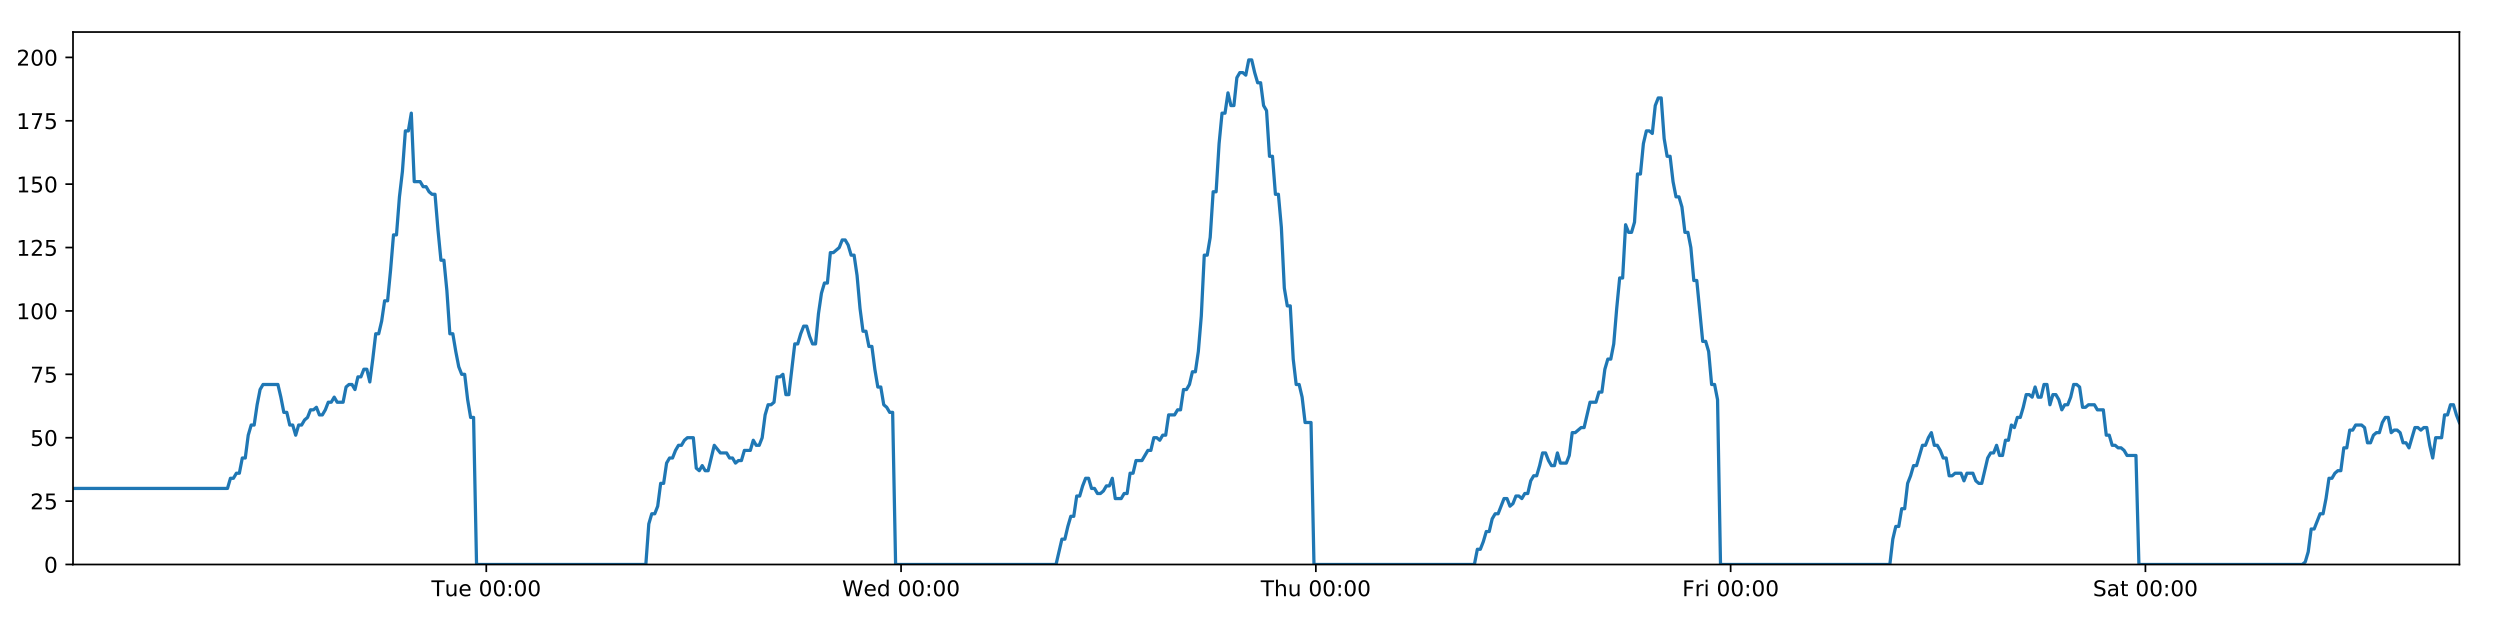
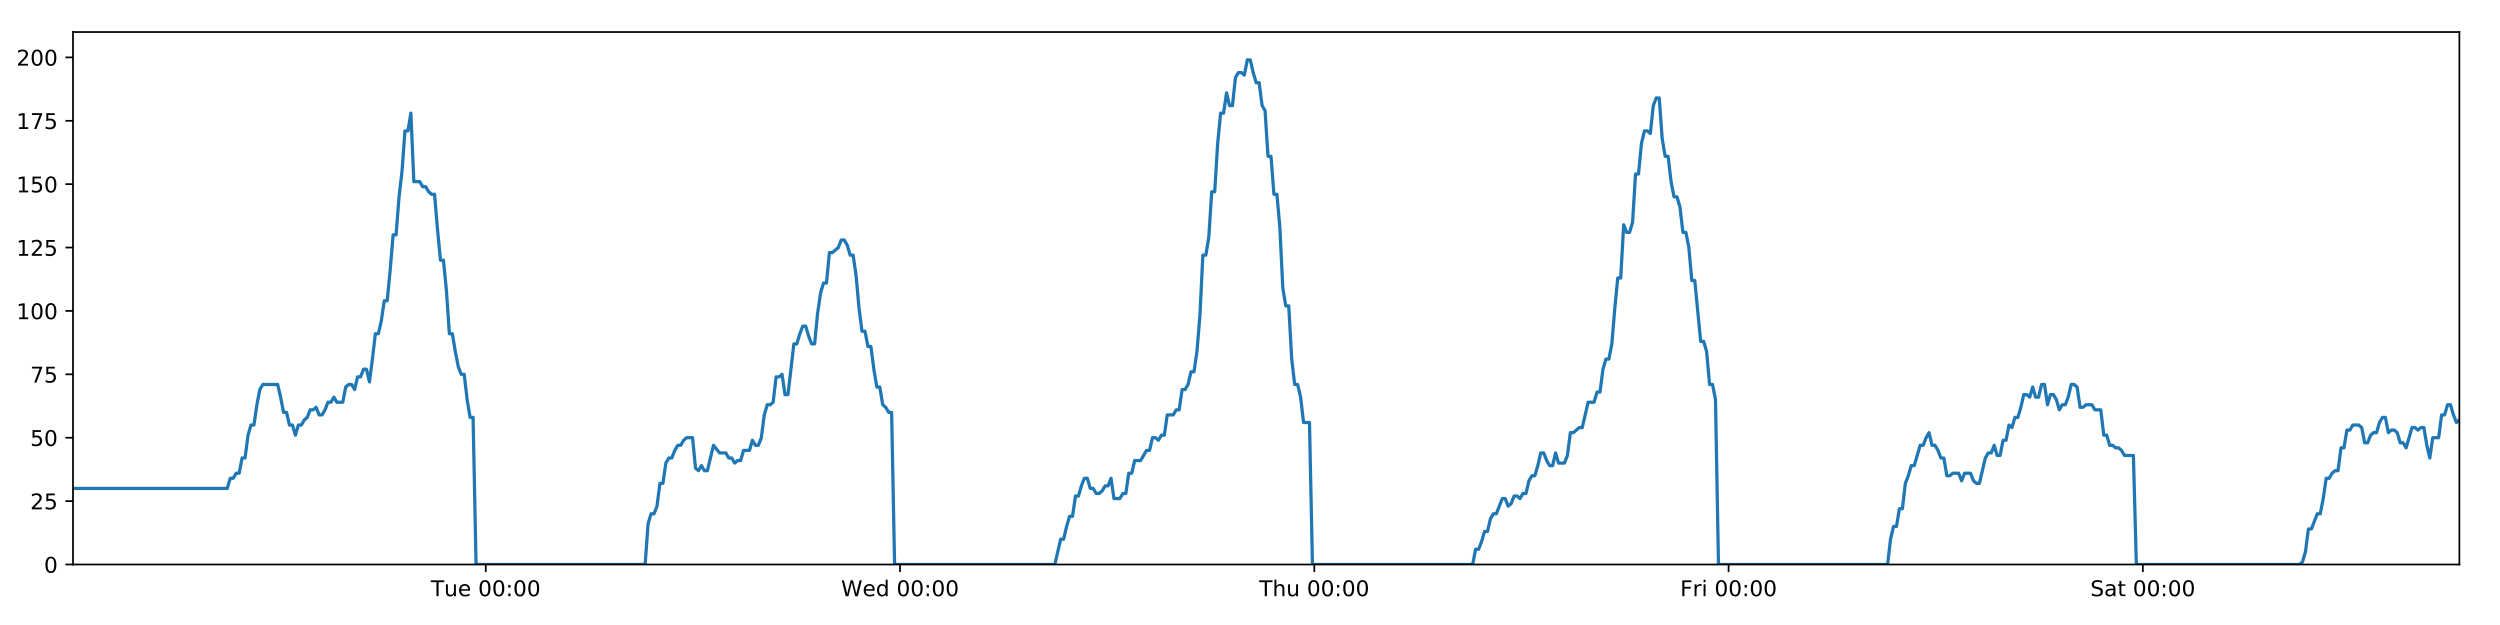
<svg xmlns="http://www.w3.org/2000/svg" xmlns:xlink="http://www.w3.org/1999/xlink" height="288pt" version="1.1" viewBox="0 0 1152 288" width="1152pt">
  <defs>
    <style type="text/css">
*{stroke-linecap:butt;stroke-linejoin:round;}
  </style>
  </defs>
  <g id="figure_1">
    <g id="patch_1">
      <path d="M 0 288  L 1152 288  L 1152 0  L 0 0  z " style="fill:#ffffff;" />
    </g>
    <g id="axes_1">
      <g id="patch_2">
        <path d="M 33.64 260.12  L 1133.28 260.12  L 1133.28 14.76  L 33.64 14.76  z " style="fill:#ffffff;" />
      </g>
      <g id="matplotlib.axis_1">
        <g id="xtick_1">
          <g id="line2d_1">
            <defs>
-               <path d="M 0 0  L 0 3.5  " id="m81c0853aad" style="stroke:#000000;stroke-width:0.8;" />
-             </defs>
-             <g>
-               <use style="stroke:#000000;stroke-width:0.8;" x="224.08" xlink:href="#m81c0853aad" y="260.12" />
+               <path d="M 0 0  L 0 3.5  " id="mf90da7a5fb" style="stroke:#000000;stroke-width:0.8;" />
+             </defs>
+             <g>
+               <use style="stroke:#000000;stroke-width:0.8;" x="223.843" xlink:href="#mf90da7a5fb" y="260.12" />
            </g>
          </g>
          <g id="text_1">
            <defs>
              <path d="M -0.297 72.906  L 61.375 72.906  L 61.375 64.594  L 35.5 64.594  L 35.5 0  L 25.594 0  L 25.594 64.594  L -0.297 64.594  z " id="DejaVuSans-84" />
              <path d="M 8.5 21.578  L 8.5 54.688  L 17.484 54.688  L 17.484 21.922  Q 17.484 14.156 20.5 10.266  Q 23.531 6.391 29.594 6.391  Q 36.859 6.391 41.078 11.031  Q 45.312 15.672 45.312 23.688  L 45.312 54.688  L 54.297 54.688  L 54.297 0  L 45.312 0  L 45.312 8.406  Q 42.047 3.422 37.719 1  Q 33.406 -1.422 27.688 -1.422  Q 18.266 -1.422 13.375 4.438  Q 8.5 10.297 8.5 21.578  z M 31.109 56  z " id="DejaVuSans-117" />
              <path d="M 56.203 29.594  L 56.203 25.203  L 14.891 25.203  Q 15.484 15.922 20.484 11.062  Q 25.484 6.203 34.422 6.203  Q 39.594 6.203 44.453 7.469  Q 49.312 8.734 54.109 11.281  L 54.109 2.781  Q 49.266 0.734 44.188 -0.344  Q 39.109 -1.422 33.891 -1.422  Q 20.797 -1.422 13.156 6.188  Q 5.516 13.812 5.516 26.812  Q 5.516 40.234 12.766 48.109  Q 20.016 56 32.328 56  Q 43.359 56 49.781 48.891  Q 56.203 41.797 56.203 29.594  z M 47.219 32.234  Q 47.125 39.594 43.094 43.984  Q 39.062 48.391 32.422 48.391  Q 24.906 48.391 20.391 44.141  Q 15.875 39.891 15.188 32.172  z " id="DejaVuSans-101" />
              <path id="DejaVuSans-32" />
              <path d="M 31.781 66.406  Q 24.172 66.406 20.328 58.906  Q 16.5 51.422 16.5 36.375  Q 16.5 21.391 20.328 13.891  Q 24.172 6.391 31.781 6.391  Q 39.453 6.391 43.281 13.891  Q 47.125 21.391 47.125 36.375  Q 47.125 51.422 43.281 58.906  Q 39.453 66.406 31.781 66.406  z M 31.781 74.219  Q 44.047 74.219 50.516 64.516  Q 56.984 54.828 56.984 36.375  Q 56.984 17.969 50.516 8.266  Q 44.047 -1.422 31.781 -1.422  Q 19.531 -1.422 13.062 8.266  Q 6.594 17.969 6.594 36.375  Q 6.594 54.828 13.062 64.516  Q 19.531 74.219 31.781 74.219  z " id="DejaVuSans-48" />
              <path d="M 11.719 12.406  L 22.016 12.406  L 22.016 0  L 11.719 0  z M 11.719 51.703  L 22.016 51.703  L 22.016 39.312  L 11.719 39.312  z " id="DejaVuSans-58" />
            </defs>
-             <g transform="translate(198.7937 274.7184)scale(0.1 -0.1)">
+             <g transform="translate(198.5575 274.7184)scale(0.1 -0.1)">
              <use xlink:href="#DejaVuSans-84" />
              <use x="60.85" xlink:href="#DejaVuSans-117" />
              <use x="124.229" xlink:href="#DejaVuSans-101" />
              <use x="185.752" xlink:href="#DejaVuSans-32" />
              <use x="217.539" xlink:href="#DejaVuSans-48" />
              <use x="281.162" xlink:href="#DejaVuSans-48" />
              <use x="344.785" xlink:href="#DejaVuSans-58" />
              <use x="378.477" xlink:href="#DejaVuSans-48" />
              <use x="442.1" xlink:href="#DejaVuSans-48" />
            </g>
          </g>
        </g>
        <g id="xtick_2">
          <g id="line2d_2">
            <g>
-               <use style="stroke:#000000;stroke-width:0.8;" x="415.212" xlink:href="#m81c0853aad" y="260.12" />
+               <use style="stroke:#000000;stroke-width:0.8;" x="414.739" xlink:href="#mf90da7a5fb" y="260.12" />
            </g>
          </g>
          <g id="text_2">
            <defs>
              <path d="M 3.328 72.906  L 13.281 72.906  L 28.609 11.281  L 43.891 72.906  L 54.984 72.906  L 70.312 11.281  L 85.594 72.906  L 95.609 72.906  L 77.297 0  L 64.891 0  L 49.516 63.281  L 33.984 0  L 21.578 0  z " id="DejaVuSans-87" />
              <path d="M 45.406 46.391  L 45.406 75.984  L 54.391 75.984  L 54.391 0  L 45.406 0  L 45.406 8.203  Q 42.578 3.328 38.25 0.953  Q 33.938 -1.422 27.875 -1.422  Q 17.969 -1.422 11.734 6.484  Q 5.516 14.406 5.516 27.297  Q 5.516 40.188 11.734 48.094  Q 17.969 56 27.875 56  Q 33.938 56 38.25 53.625  Q 42.578 51.266 45.406 46.391  z M 14.797 27.297  Q 14.797 17.391 18.875 11.75  Q 22.953 6.109 30.078 6.109  Q 37.203 6.109 41.297 11.75  Q 45.406 17.391 45.406 27.297  Q 45.406 37.203 41.297 42.844  Q 37.203 48.484 30.078 48.484  Q 22.953 48.484 18.875 42.844  Q 14.797 37.203 14.797 27.297  z " id="DejaVuSans-100" />
            </defs>
-             <g transform="translate(388.0233 274.7184)scale(0.1 -0.1)">
+             <g transform="translate(387.5501 274.7184)scale(0.1 -0.1)">
              <use xlink:href="#DejaVuSans-87" />
              <use x="98.799" xlink:href="#DejaVuSans-101" />
              <use x="160.322" xlink:href="#DejaVuSans-100" />
              <use x="223.799" xlink:href="#DejaVuSans-32" />
              <use x="255.586" xlink:href="#DejaVuSans-48" />
              <use x="319.209" xlink:href="#DejaVuSans-48" />
              <use x="382.832" xlink:href="#DejaVuSans-58" />
              <use x="416.523" xlink:href="#DejaVuSans-48" />
              <use x="480.146" xlink:href="#DejaVuSans-48" />
            </g>
          </g>
        </g>
        <g id="xtick_3">
          <g id="line2d_3">
            <g>
-               <use style="stroke:#000000;stroke-width:0.8;" x="606.345" xlink:href="#m81c0853aad" y="260.12" />
+               <use style="stroke:#000000;stroke-width:0.8;" x="605.635" xlink:href="#mf90da7a5fb" y="260.12" />
            </g>
          </g>
          <g id="text_3">
            <defs>
              <path d="M 54.891 33.016  L 54.891 0  L 45.906 0  L 45.906 32.719  Q 45.906 40.484 42.875 44.328  Q 39.844 48.188 33.797 48.188  Q 26.516 48.188 22.312 43.547  Q 18.109 38.922 18.109 30.906  L 18.109 0  L 9.078 0  L 9.078 75.984  L 18.109 75.984  L 18.109 46.188  Q 21.344 51.125 25.703 53.562  Q 30.078 56 35.797 56  Q 45.219 56 50.047 50.172  Q 54.891 44.344 54.891 33.016  z " id="DejaVuSans-104" />
            </defs>
-             <g transform="translate(580.9552 274.7184)scale(0.1 -0.1)">
+             <g transform="translate(580.2451 274.7184)scale(0.1 -0.1)">
              <use xlink:href="#DejaVuSans-84" />
              <use x="61.084" xlink:href="#DejaVuSans-104" />
              <use x="124.463" xlink:href="#DejaVuSans-117" />
              <use x="187.842" xlink:href="#DejaVuSans-32" />
              <use x="219.629" xlink:href="#DejaVuSans-48" />
              <use x="283.252" xlink:href="#DejaVuSans-48" />
              <use x="346.875" xlink:href="#DejaVuSans-58" />
              <use x="380.566" xlink:href="#DejaVuSans-48" />
              <use x="444.189" xlink:href="#DejaVuSans-48" />
            </g>
          </g>
        </g>
        <g id="xtick_4">
          <g id="line2d_4">
            <g>
-               <use style="stroke:#000000;stroke-width:0.8;" x="797.478" xlink:href="#m81c0853aad" y="260.12" />
+               <use style="stroke:#000000;stroke-width:0.8;" x="796.531" xlink:href="#mf90da7a5fb" y="260.12" />
            </g>
          </g>
          <g id="text_4">
            <defs>
              <path d="M 9.812 72.906  L 51.703 72.906  L 51.703 64.594  L 19.672 64.594  L 19.672 43.109  L 48.578 43.109  L 48.578 34.812  L 19.672 34.812  L 19.672 0  L 9.812 0  z " id="DejaVuSans-70" />
              <path d="M 41.109 46.297  Q 39.594 47.172 37.812 47.578  Q 36.031 48 33.891 48  Q 26.266 48 22.188 43.047  Q 18.109 38.094 18.109 28.812  L 18.109 0  L 9.078 0  L 9.078 54.688  L 18.109 54.688  L 18.109 46.188  Q 20.953 51.172 25.484 53.578  Q 30.031 56 36.531 56  Q 37.453 56 38.578 55.875  Q 39.703 55.766 41.062 55.516  z " id="DejaVuSans-114" />
              <path d="M 9.422 54.688  L 18.406 54.688  L 18.406 0  L 9.422 0  z M 9.422 75.984  L 18.406 75.984  L 18.406 64.594  L 9.422 64.594  z " id="DejaVuSans-105" />
            </defs>
-             <g transform="translate(775.1645 274.7184)scale(0.1 -0.1)">
+             <g transform="translate(774.2174 274.7184)scale(0.1 -0.1)">
              <use xlink:href="#DejaVuSans-70" />
              <use x="57.41" xlink:href="#DejaVuSans-114" />
              <use x="98.523" xlink:href="#DejaVuSans-105" />
              <use x="126.307" xlink:href="#DejaVuSans-32" />
              <use x="158.094" xlink:href="#DejaVuSans-48" />
              <use x="221.717" xlink:href="#DejaVuSans-48" />
              <use x="285.34" xlink:href="#DejaVuSans-58" />
              <use x="319.031" xlink:href="#DejaVuSans-48" />
              <use x="382.654" xlink:href="#DejaVuSans-48" />
            </g>
          </g>
        </g>
        <g id="xtick_5">
          <g id="line2d_5">
            <g>
-               <use style="stroke:#000000;stroke-width:0.8;" x="988.61" xlink:href="#m81c0853aad" y="260.12" />
+               <use style="stroke:#000000;stroke-width:0.8;" x="987.426" xlink:href="#mf90da7a5fb" y="260.12" />
            </g>
          </g>
          <g id="text_5">
            <defs>
              <path d="M 53.516 70.516  L 53.516 60.891  Q 47.906 63.578 42.922 64.891  Q 37.938 66.219 33.297 66.219  Q 25.25 66.219 20.875 63.094  Q 16.5 59.969 16.5 54.203  Q 16.5 49.359 19.406 46.891  Q 22.312 44.438 30.422 42.922  L 36.375 41.703  Q 47.406 39.594 52.656 34.297  Q 57.906 29 57.906 20.125  Q 57.906 9.516 50.797 4.047  Q 43.703 -1.422 29.984 -1.422  Q 24.812 -1.422 18.969 -0.25  Q 13.141 0.922 6.891 3.219  L 6.891 13.375  Q 12.891 10.016 18.656 8.297  Q 24.422 6.594 29.984 6.594  Q 38.422 6.594 43.016 9.906  Q 47.609 13.234 47.609 19.391  Q 47.609 24.75 44.312 27.781  Q 41.016 30.812 33.5 32.328  L 27.484 33.5  Q 16.453 35.688 11.516 40.375  Q 6.594 45.062 6.594 53.422  Q 6.594 63.094 13.406 68.656  Q 20.219 74.219 32.172 74.219  Q 37.312 74.219 42.625 73.281  Q 47.953 72.359 53.516 70.516  z " id="DejaVuSans-83" />
              <path d="M 34.281 27.484  Q 23.391 27.484 19.188 25  Q 14.984 22.516 14.984 16.5  Q 14.984 11.719 18.141 8.906  Q 21.297 6.109 26.703 6.109  Q 34.188 6.109 38.703 11.406  Q 43.219 16.703 43.219 25.484  L 43.219 27.484  z M 52.203 31.203  L 52.203 0  L 43.219 0  L 43.219 8.297  Q 40.141 3.328 35.547 0.953  Q 30.953 -1.422 24.312 -1.422  Q 15.922 -1.422 10.953 3.297  Q 6 8.016 6 15.922  Q 6 25.141 12.172 29.828  Q 18.359 34.516 30.609 34.516  L 43.219 34.516  L 43.219 35.406  Q 43.219 41.609 39.141 45  Q 35.062 48.391 27.688 48.391  Q 23 48.391 18.547 47.266  Q 14.109 46.141 10.016 43.891  L 10.016 52.203  Q 14.938 54.109 19.578 55.047  Q 24.219 56 28.609 56  Q 40.484 56 46.344 49.844  Q 52.203 43.703 52.203 31.203  z " id="DejaVuSans-97" />
              <path d="M 18.312 70.219  L 18.312 54.688  L 36.812 54.688  L 36.812 47.703  L 18.312 47.703  L 18.312 18.016  Q 18.312 11.328 20.141 9.422  Q 21.969 7.516 27.594 7.516  L 36.812 7.516  L 36.812 0  L 27.594 0  Q 17.188 0 13.234 3.875  Q 9.281 7.766 9.281 18.016  L 9.281 47.703  L 2.688 47.703  L 2.688 54.688  L 9.281 54.688  L 9.281 70.219  z " id="DejaVuSans-116" />
            </defs>
-             <g transform="translate(964.4136 274.7184)scale(0.1 -0.1)">
+             <g transform="translate(963.2295 274.7184)scale(0.1 -0.1)">
              <use xlink:href="#DejaVuSans-83" />
              <use x="63.477" xlink:href="#DejaVuSans-97" />
              <use x="124.756" xlink:href="#DejaVuSans-116" />
              <use x="163.965" xlink:href="#DejaVuSans-32" />
              <use x="195.752" xlink:href="#DejaVuSans-48" />
              <use x="259.375" xlink:href="#DejaVuSans-48" />
              <use x="322.998" xlink:href="#DejaVuSans-58" />
              <use x="356.689" xlink:href="#DejaVuSans-48" />
              <use x="420.312" xlink:href="#DejaVuSans-48" />
            </g>
          </g>
        </g>
      </g>
      <g id="matplotlib.axis_2">
        <g id="ytick_1">
          <g id="line2d_6">
            <defs>
-               <path d="M 0 0  L -3.5 0  " id="md0a3a8dff5" style="stroke:#000000;stroke-width:0.8;" />
-             </defs>
-             <g>
-               <use style="stroke:#000000;stroke-width:0.8;" x="33.64" xlink:href="#md0a3a8dff5" y="260.12" />
+               <path d="M 0 0  L -3.5 0  " id="mf859a2cada" style="stroke:#000000;stroke-width:0.8;" />
+             </defs>
+             <g>
+               <use style="stroke:#000000;stroke-width:0.8;" x="33.64" xlink:href="#mf859a2cada" y="260.12" />
            </g>
          </g>
          <g id="text_6">
            <g transform="translate(20.2775 263.9192)scale(0.1 -0.1)">
              <use xlink:href="#DejaVuSans-48" />
            </g>
          </g>
        </g>
        <g id="ytick_2">
          <g id="line2d_7">
            <g>
-               <use style="stroke:#000000;stroke-width:0.8;" x="33.64" xlink:href="#md0a3a8dff5" y="230.91" />
+               <use style="stroke:#000000;stroke-width:0.8;" x="33.64" xlink:href="#mf859a2cada" y="230.91" />
            </g>
          </g>
          <g id="text_7">
            <defs>
              <path d="M 19.188 8.297  L 53.609 8.297  L 53.609 0  L 7.328 0  L 7.328 8.297  Q 12.938 14.109 22.625 23.891  Q 32.328 33.688 34.812 36.531  Q 39.547 41.844 41.422 45.531  Q 43.312 49.219 43.312 52.781  Q 43.312 58.594 39.234 62.25  Q 35.156 65.922 28.609 65.922  Q 23.969 65.922 18.812 64.312  Q 13.672 62.703 7.812 59.422  L 7.812 69.391  Q 13.766 71.781 18.938 73  Q 24.125 74.219 28.422 74.219  Q 39.75 74.219 46.484 68.547  Q 53.219 62.891 53.219 53.422  Q 53.219 48.922 51.531 44.891  Q 49.859 40.875 45.406 35.406  Q 44.188 33.984 37.641 27.219  Q 31.109 20.453 19.188 8.297  z " id="DejaVuSans-50" />
              <path d="M 10.797 72.906  L 49.516 72.906  L 49.516 64.594  L 19.828 64.594  L 19.828 46.734  Q 21.969 47.469 24.109 47.828  Q 26.266 48.188 28.422 48.188  Q 40.625 48.188 47.75 41.5  Q 54.891 34.812 54.891 23.391  Q 54.891 11.625 47.562 5.094  Q 40.234 -1.422 26.906 -1.422  Q 22.312 -1.422 17.547 -0.641  Q 12.797 0.141 7.719 1.703  L 7.719 11.625  Q 12.109 9.234 16.797 8.062  Q 21.484 6.891 26.703 6.891  Q 35.156 6.891 40.078 11.328  Q 45.016 15.766 45.016 23.391  Q 45.016 31 40.078 35.438  Q 35.156 39.891 26.703 39.891  Q 22.75 39.891 18.812 39.016  Q 14.891 38.141 10.797 36.281  z " id="DejaVuSans-53" />
            </defs>
            <g transform="translate(13.915 234.7097)scale(0.1 -0.1)">
              <use xlink:href="#DejaVuSans-50" />
              <use x="63.623" xlink:href="#DejaVuSans-53" />
            </g>
          </g>
        </g>
        <g id="ytick_3">
          <g id="line2d_8">
            <g>
-               <use style="stroke:#000000;stroke-width:0.8;" x="33.64" xlink:href="#md0a3a8dff5" y="201.701" />
+               <use style="stroke:#000000;stroke-width:0.8;" x="33.64" xlink:href="#mf859a2cada" y="201.701" />
            </g>
          </g>
          <g id="text_8">
            <g transform="translate(13.915 205.5002)scale(0.1 -0.1)">
              <use xlink:href="#DejaVuSans-53" />
              <use x="63.623" xlink:href="#DejaVuSans-48" />
            </g>
          </g>
        </g>
        <g id="ytick_4">
          <g id="line2d_9">
            <g>
-               <use style="stroke:#000000;stroke-width:0.8;" x="33.64" xlink:href="#md0a3a8dff5" y="172.491" />
+               <use style="stroke:#000000;stroke-width:0.8;" x="33.64" xlink:href="#mf859a2cada" y="172.491" />
            </g>
          </g>
          <g id="text_9">
            <defs>
              <path d="M 8.203 72.906  L 55.078 72.906  L 55.078 68.703  L 28.609 0  L 18.312 0  L 43.219 64.594  L 8.203 64.594  z " id="DejaVuSans-55" />
            </defs>
            <g transform="translate(13.915 176.2906)scale(0.1 -0.1)">
              <use xlink:href="#DejaVuSans-55" />
              <use x="63.623" xlink:href="#DejaVuSans-53" />
            </g>
          </g>
        </g>
        <g id="ytick_5">
          <g id="line2d_10">
            <g>
-               <use style="stroke:#000000;stroke-width:0.8;" x="33.64" xlink:href="#md0a3a8dff5" y="143.282" />
+               <use style="stroke:#000000;stroke-width:0.8;" x="33.64" xlink:href="#mf859a2cada" y="143.282" />
            </g>
          </g>
          <g id="text_10">
            <defs>
              <path d="M 12.406 8.297  L 28.516 8.297  L 28.516 63.922  L 10.984 60.406  L 10.984 69.391  L 28.422 72.906  L 38.281 72.906  L 38.281 8.297  L 54.391 8.297  L 54.391 0  L 12.406 0  z " id="DejaVuSans-49" />
            </defs>
            <g transform="translate(7.5525 147.0811)scale(0.1 -0.1)">
              <use xlink:href="#DejaVuSans-49" />
              <use x="63.623" xlink:href="#DejaVuSans-48" />
              <use x="127.246" xlink:href="#DejaVuSans-48" />
            </g>
          </g>
        </g>
        <g id="ytick_6">
          <g id="line2d_11">
            <g>
-               <use style="stroke:#000000;stroke-width:0.8;" x="33.64" xlink:href="#md0a3a8dff5" y="114.072" />
+               <use style="stroke:#000000;stroke-width:0.8;" x="33.64" xlink:href="#mf859a2cada" y="114.072" />
            </g>
          </g>
          <g id="text_11">
            <g transform="translate(7.5525 117.8716)scale(0.1 -0.1)">
              <use xlink:href="#DejaVuSans-49" />
              <use x="63.623" xlink:href="#DejaVuSans-50" />
              <use x="127.246" xlink:href="#DejaVuSans-53" />
            </g>
          </g>
        </g>
        <g id="ytick_7">
          <g id="line2d_12">
            <g>
-               <use style="stroke:#000000;stroke-width:0.8;" x="33.64" xlink:href="#md0a3a8dff5" y="84.863" />
+               <use style="stroke:#000000;stroke-width:0.8;" x="33.64" xlink:href="#mf859a2cada" y="84.863" />
            </g>
          </g>
          <g id="text_12">
            <g transform="translate(7.5525 88.66208)scale(0.1 -0.1)">
              <use xlink:href="#DejaVuSans-49" />
              <use x="63.623" xlink:href="#DejaVuSans-53" />
              <use x="127.246" xlink:href="#DejaVuSans-48" />
            </g>
          </g>
        </g>
        <g id="ytick_8">
          <g id="line2d_13">
            <g>
-               <use style="stroke:#000000;stroke-width:0.8;" x="33.64" xlink:href="#md0a3a8dff5" y="55.653" />
+               <use style="stroke:#000000;stroke-width:0.8;" x="33.64" xlink:href="#mf859a2cada" y="55.653" />
            </g>
          </g>
          <g id="text_13">
            <g transform="translate(7.5525 59.45255)scale(0.1 -0.1)">
              <use xlink:href="#DejaVuSans-49" />
              <use x="63.623" xlink:href="#DejaVuSans-55" />
              <use x="127.246" xlink:href="#DejaVuSans-53" />
            </g>
          </g>
        </g>
        <g id="ytick_9">
          <g id="line2d_14">
            <g>
-               <use style="stroke:#000000;stroke-width:0.8;" x="33.64" xlink:href="#md0a3a8dff5" y="26.444" />
+               <use style="stroke:#000000;stroke-width:0.8;" x="33.64" xlink:href="#mf859a2cada" y="26.444" />
            </g>
          </g>
          <g id="text_14">
            <g transform="translate(7.5525 30.24303)scale(0.1 -0.1)">
              <use xlink:href="#DejaVuSans-50" />
              <use x="63.623" xlink:href="#DejaVuSans-48" />
              <use x="127.246" xlink:href="#DejaVuSans-48" />
            </g>
          </g>
        </g>
      </g>
      <g id="line2d_15">
-         <path clip-path="url(#p94643f50d0)" d="M 33.64 225.069  L 104.821 225.069  L 106.19 220.395  L 107.558 220.395  L 108.925 218.058  L 110.289 218.058  L 111.654 211.048  L 113.021 211.048  L 114.386 200.533  L 115.751 195.859  L 117.116 195.859  L 118.482 186.512  L 119.847 179.502  L 121.215 177.165  L 128.054 177.165  L 129.419 183.007  L 130.788 190.017  L 132.152 190.017  L 133.517 195.859  L 134.884 195.859  L 136.249 200.533  L 137.615 195.859  L 138.982 195.859  L 140.348 193.522  L 141.712 192.354  L 143.077 188.849  L 144.442 188.849  L 145.808 187.68  L 147.175 191.186  L 148.539 191.186  L 149.907 188.849  L 151.272 185.344  L 152.637 185.344  L 154.004 183.007  L 155.369 185.344  L 158.098 185.344  L 159.466 178.333  L 160.831 177.165  L 162.199 177.165  L 163.567 179.502  L 164.934 173.66  L 166.304 173.66  L 167.672 170.155  L 169.043 170.155  L 170.41 175.997  L 171.775 165.481  L 173.14 153.797  L 174.504 153.797  L 175.869 147.955  L 177.234 138.608  L 178.599 138.608  L 179.965 124.588  L 181.331 108.23  L 182.696 108.23  L 184.064 90.705  L 185.43 79.021  L 186.794 60.327  L 188.16 60.327  L 189.525 52.148  L 190.889 83.694  L 193.621 83.694  L 194.988 86.031  L 196.353 86.031  L 197.721 88.368  L 199.087 89.536  L 200.452 89.536  L 201.819 105.894  L 203.189 119.914  L 204.555 119.914  L 205.922 133.935  L 207.29 153.797  L 208.658 153.797  L 210.024 161.976  L 211.391 168.986  L 212.756 172.491  L 214.124 172.491  L 215.492 184.175  L 216.858 192.354  L 218.223 192.354  L 219.592 260.12  L 297.6 260.12  L 298.967 241.426  L 300.335 236.752  L 301.702 236.752  L 303.068 233.247  L 304.433 222.732  L 305.8 222.732  L 307.167 213.385  L 308.535 211.048  L 309.903 211.048  L 311.274 207.543  L 312.643 205.206  L 314.011 205.206  L 315.376 202.869  L 316.746 201.701  L 319.482 201.701  L 320.847 215.722  L 322.213 216.89  L 323.581 214.553  L 324.946 216.89  L 326.312 216.89  L 329.133 205.206  L 331.952 208.711  L 334.818 208.711  L 336.183 211.048  L 337.549 211.048  L 338.914 213.385  L 340.279 212.216  L 341.646 212.216  L 343.013 207.543  L 345.745 207.543  L 347.109 202.869  L 348.478 205.206  L 349.842 205.206  L 351.208 201.701  L 352.574 191.186  L 353.939 186.512  L 355.303 186.512  L 356.669 185.344  L 358.034 173.66  L 359.402 173.66  L 360.768 172.491  L 362.136 181.838  L 363.501 181.838  L 366.232 158.471  L 367.598 158.471  L 368.965 153.797  L 370.331 150.292  L 371.696 150.292  L 373.063 154.966  L 374.429 158.471  L 375.795 158.471  L 377.162 144.45  L 378.531 135.103  L 379.896 130.43  L 381.262 130.43  L 382.628 116.409  L 383.993 116.409  L 386.728 114.072  L 388.096 110.567  L 389.464 110.567  L 390.831 112.904  L 392.198 117.578  L 393.563 117.578  L 394.931 126.925  L 396.297 142.114  L 397.664 152.629  L 399.03 152.629  L 400.395 159.639  L 401.765 159.639  L 403.13 170.155  L 404.497 178.333  L 405.864 178.333  L 407.23 186.512  L 408.597 187.68  L 409.964 190.017  L 411.329 190.017  L 412.694 260.12  L 486.621 260.12  L 489.328 248.436  L 490.693 248.436  L 492.058 242.594  L 493.423 237.921  L 494.787 237.921  L 496.153 228.574  L 497.519 228.574  L 498.884 223.9  L 500.248 220.395  L 501.614 220.395  L 502.979 225.069  L 504.345 225.069  L 505.711 227.405  L 507.079 227.405  L 508.447 226.237  L 509.815 223.9  L 511.18 223.9  L 512.545 220.395  L 513.91 229.742  L 516.642 229.742  L 518.01 227.405  L 519.376 227.405  L 520.741 218.058  L 522.109 218.058  L 523.475 212.216  L 526.207 212.216  L 528.939 207.543  L 530.313 207.543  L 531.681 201.701  L 533.051 201.701  L 534.416 202.869  L 535.781 200.533  L 537.145 200.533  L 538.51 191.186  L 541.24 191.186  L 542.628 188.849  L 543.993 188.849  L 545.357 179.502  L 546.727 179.502  L 548.094 177.165  L 549.459 171.323  L 550.827 171.323  L 552.192 161.976  L 553.558 145.619  L 554.923 117.578  L 556.288 117.578  L 557.655 109.399  L 559.02 88.368  L 560.385 88.368  L 561.754 66.169  L 563.12 52.148  L 564.485 52.148  L 565.85 42.801  L 567.215 48.643  L 568.583 48.643  L 569.951 35.791  L 571.315 33.454  L 572.682 33.454  L 574.052 34.622  L 575.42 27.612  L 576.791 27.612  L 578.156 33.454  L 579.523 38.128  L 580.888 38.128  L 582.256 48.643  L 583.62 50.98  L 584.986 72.011  L 586.35 72.011  L 587.718 89.536  L 589.083 89.536  L 590.449 104.725  L 591.815 132.766  L 593.181 140.945  L 594.55 140.945  L 595.917 165.481  L 597.281 177.165  L 598.647 177.165  L 600.015 183.007  L 601.381 194.691  L 604.115 194.691  L 605.481 260.12  L 679.4 260.12  L 680.766 253.11  L 682.134 253.11  L 683.499 249.605  L 684.867 244.931  L 686.231 244.931  L 687.597 239.089  L 688.963 236.752  L 690.329 236.752  L 693.058 229.742  L 694.426 229.742  L 695.793 233.247  L 697.161 232.079  L 698.527 228.574  L 699.894 228.574  L 701.26 229.742  L 702.624 227.405  L 703.993 227.405  L 705.359 221.563  L 706.723 219.227  L 708.094 219.227  L 709.459 214.553  L 710.824 208.711  L 712.189 208.711  L 713.554 212.216  L 714.92 214.553  L 716.288 214.553  L 717.655 208.711  L 719.02 213.385  L 721.751 213.385  L 723.117 209.88  L 724.486 199.364  L 725.85 199.364  L 728.585 197.027  L 729.95 197.027  L 732.684 185.344  L 735.419 185.344  L 736.784 180.67  L 738.15 180.67  L 739.516 170.155  L 740.882 165.481  L 742.247 165.481  L 743.613 158.471  L 744.977 142.114  L 746.343 128.093  L 747.707 128.093  L 749.076 103.557  L 750.447 107.062  L 751.815 107.062  L 753.182 102.389  L 754.55 80.189  L 755.915 80.189  L 757.28 66.169  L 758.645 60.327  L 760.009 60.327  L 761.377 61.495  L 762.743 48.643  L 764.109 45.138  L 765.476 45.138  L 766.842 63.832  L 768.207 72.011  L 769.572 72.011  L 770.938 83.694  L 772.304 90.705  L 773.672 90.705  L 775.036 95.378  L 776.411 107.062  L 777.781 107.062  L 779.146 114.072  L 780.51 129.261  L 781.877 129.261  L 784.606 157.302  L 785.975 157.302  L 787.344 161.976  L 788.711 177.165  L 790.078 177.165  L 791.445 184.175  L 792.811 260.12  L 870.84 260.12  L 872.205 248.436  L 873.572 242.594  L 874.941 242.594  L 876.306 234.416  L 877.67 234.416  L 879.035 222.732  L 880.4 219.227  L 881.767 214.553  L 883.135 214.553  L 885.872 205.206  L 887.24 205.206  L 888.606 201.701  L 889.973 199.364  L 891.339 205.206  L 892.704 205.206  L 894.069 207.543  L 895.437 211.048  L 896.804 211.048  L 898.174 219.227  L 899.54 219.227  L 900.905 218.058  L 903.636 218.058  L 905.001 221.563  L 906.366 218.058  L 909.097 218.058  L 910.463 221.563  L 911.828 222.732  L 913.193 222.732  L 915.925 211.048  L 917.29 208.711  L 918.657 208.711  L 920.021 205.206  L 921.386 209.88  L 922.751 209.88  L 924.116 202.869  L 925.483 202.869  L 926.849 195.859  L 928.214 197.027  L 929.58 192.354  L 930.946 192.354  L 932.311 187.68  L 933.678 181.838  L 935.043 181.838  L 936.409 183.007  L 937.775 178.333  L 939.143 183.007  L 940.51 183.007  L 941.876 177.165  L 943.242 177.165  L 944.61 186.512  L 945.978 181.838  L 947.344 181.838  L 948.709 184.175  L 950.077 188.849  L 951.442 186.512  L 952.81 186.512  L 954.175 183.007  L 955.542 177.165  L 956.909 177.165  L 958.274 178.333  L 959.639 187.68  L 961.003 187.68  L 962.37 186.512  L 965.105 186.512  L 966.472 188.849  L 969.205 188.849  L 970.573 200.533  L 971.939 200.533  L 973.304 205.206  L 974.671 205.206  L 976.039 206.374  L 977.407 206.374  L 978.774 207.543  L 980.142 209.88  L 984.246 209.88  L 985.612 260.12  L 1060.896 260.12  L 1062.261 258.952  L 1063.627 254.278  L 1064.993 243.763  L 1066.36 243.763  L 1069.093 236.752  L 1070.46 236.752  L 1071.827 229.742  L 1073.194 220.395  L 1074.56 220.395  L 1075.925 218.058  L 1077.29 216.89  L 1078.658 216.89  L 1080.025 206.374  L 1081.39 206.374  L 1082.755 198.196  L 1084.121 198.196  L 1085.486 195.859  L 1088.215 195.859  L 1089.584 197.027  L 1090.95 204.038  L 1092.319 204.038  L 1093.683 200.533  L 1095.048 199.364  L 1096.414 199.364  L 1097.779 194.691  L 1099.144 192.354  L 1100.508 192.354  L 1101.873 199.364  L 1103.239 198.196  L 1104.605 198.196  L 1105.97 199.364  L 1107.334 204.038  L 1108.699 204.038  L 1110.067 206.374  L 1112.8 197.027  L 1114.166 197.027  L 1115.53 198.196  L 1116.895 197.027  L 1118.263 197.027  L 1119.628 205.206  L 1120.993 211.048  L 1122.358 201.701  L 1125.088 201.701  L 1126.453 191.186  L 1127.819 191.186  L 1129.184 186.512  L 1130.55 186.512  L 1131.915 191.186  L 1133.28 194.691  L 1133.28 194.691  " style="fill:none;stroke:#1f77b4;stroke-linecap:square;stroke-width:1.5;" />
+         <path clip-path="url(#pa00467a732)" d="M 33.64 225.069  L 104.732 225.069  L 106.1 220.395  L 107.466 220.395  L 108.831 218.058  L 110.194 218.058  L 111.557 211.048  L 112.923 211.048  L 114.286 200.533  L 115.649 195.859  L 117.013 195.859  L 118.377 186.512  L 119.74 179.502  L 121.106 177.165  L 127.937 177.165  L 129.301 183.007  L 130.667 190.017  L 132.03 190.017  L 133.393 195.859  L 134.758 195.859  L 136.122 200.533  L 137.487 195.859  L 138.852 195.859  L 140.215 193.522  L 141.578 192.354  L 142.941 188.849  L 144.304 188.849  L 145.669 187.68  L 147.034 191.186  L 148.397 191.186  L 149.763 188.849  L 151.126 185.344  L 152.489 185.344  L 153.855 183.007  L 155.218 185.344  L 157.944 185.344  L 159.31 178.333  L 160.674 177.165  L 162.04 177.165  L 163.405 179.502  L 164.771 173.66  L 166.139 173.66  L 167.506 170.155  L 168.875 170.155  L 170.241 175.997  L 171.604 165.481  L 172.967 153.797  L 174.33 153.797  L 175.693 147.955  L 177.056 138.608  L 178.419 138.608  L 179.783 124.588  L 181.148 108.23  L 182.511 108.23  L 183.878 90.705  L 185.242 79.021  L 186.604 60.327  L 187.968 60.327  L 189.332 52.148  L 190.694 83.694  L 193.422 83.694  L 194.788 86.031  L 196.152 86.031  L 197.518 88.368  L 198.882 89.536  L 200.245 89.536  L 201.611 105.894  L 202.979 119.914  L 204.343 119.914  L 205.709 133.935  L 207.074 153.797  L 208.441 153.797  L 209.805 161.976  L 211.171 168.986  L 212.534 172.491  L 213.9 172.491  L 215.267 184.175  L 216.63 192.354  L 217.994 192.354  L 219.362 260.12  L 297.273 260.12  L 298.638 241.426  L 300.004 236.752  L 301.37 236.752  L 302.734 233.247  L 304.098 222.732  L 305.463 222.732  L 306.828 213.385  L 308.194 211.048  L 309.56 211.048  L 310.93 207.543  L 312.297 205.206  L 313.664 205.206  L 315.026 202.869  L 316.395 201.701  L 319.128 201.701  L 320.491 215.722  L 321.855 216.89  L 323.222 214.553  L 324.585 216.89  L 325.949 216.89  L 328.767 205.206  L 331.582 208.711  L 334.445 208.711  L 335.808 211.048  L 337.172 211.048  L 338.535 213.385  L 339.898 212.216  L 341.264 212.216  L 342.63 207.543  L 345.358 207.543  L 346.721 202.869  L 348.087 205.206  L 349.45 205.206  L 350.814 201.701  L 352.178 191.186  L 353.542 186.512  L 354.905 186.512  L 356.268 185.344  L 357.632 173.66  L 358.998 173.66  L 360.363 172.491  L 361.728 181.838  L 363.092 181.838  L 365.82 158.471  L 367.183 158.471  L 368.549 153.797  L 369.913 150.292  L 371.277 150.292  L 372.642 154.966  L 374.007 158.471  L 375.37 158.471  L 376.737 144.45  L 378.103 135.103  L 379.467 130.43  L 380.831 130.43  L 382.195 116.409  L 383.559 116.409  L 386.291 114.072  L 387.657 110.567  L 389.023 110.567  L 390.388 112.904  L 391.753 117.578  L 393.117 117.578  L 394.483 126.925  L 395.847 142.114  L 397.212 152.629  L 398.577 152.629  L 399.94 159.639  L 401.309 159.639  L 402.672 170.155  L 404.037 178.333  L 405.403 178.333  L 406.766 186.512  L 408.133 187.68  L 409.498 190.017  L 410.861 190.017  L 412.224 260.12  L 486.059 260.12  L 488.763 248.436  L 490.126 248.436  L 491.489 242.594  L 492.853 237.921  L 494.216 237.921  L 495.579 228.574  L 496.943 228.574  L 498.307 223.9  L 499.669 220.395  L 501.033 220.395  L 502.397 225.069  L 503.761 225.069  L 505.126 227.405  L 506.492 227.405  L 507.859 226.237  L 509.225 223.9  L 510.588 223.9  L 511.952 220.395  L 513.315 229.742  L 516.043 229.742  L 517.409 227.405  L 518.774 227.405  L 520.137 218.058  L 521.503 218.058  L 522.867 212.216  L 525.596 212.216  L 528.325 207.543  L 529.697 207.543  L 531.064 201.701  L 532.432 201.701  L 533.795 202.869  L 535.158 200.533  L 536.521 200.533  L 537.884 191.186  L 540.611 191.186  L 541.997 188.849  L 543.36 188.849  L 544.723 179.502  L 546.091 179.502  L 547.456 177.165  L 548.82 171.323  L 550.186 171.323  L 551.549 161.976  L 552.914 145.619  L 554.277 117.578  L 555.64 117.578  L 557.005 109.399  L 558.368 88.368  L 559.732 88.368  L 561.099 66.169  L 562.463 52.148  L 563.827 52.148  L 565.19 42.801  L 566.553 48.643  L 567.92 48.643  L 569.286 35.791  L 570.648 33.454  L 572.014 33.454  L 573.382 34.622  L 574.748 27.612  L 576.117 27.612  L 577.48 33.454  L 578.846 38.128  L 580.209 38.128  L 581.576 48.643  L 582.938 50.98  L 584.302 72.011  L 585.665 72.011  L 587.031 89.536  L 588.394 89.536  L 589.758 104.725  L 591.122 132.766  L 592.487 140.945  L 593.854 140.945  L 595.22 165.481  L 596.582 177.165  L 597.946 177.165  L 599.313 183.007  L 600.677 194.691  L 603.407 194.691  L 604.772 260.12  L 678.6 260.12  L 679.964 253.11  L 681.329 253.11  L 682.693 249.605  L 684.059 244.931  L 685.422 244.931  L 686.786 239.089  L 688.151 236.752  L 689.514 236.752  L 692.241 229.742  L 693.607 229.742  L 694.972 233.247  L 696.339 232.079  L 697.703 228.574  L 699.068 228.574  L 700.432 229.742  L 701.795 227.405  L 703.162 227.405  L 704.526 221.563  L 705.889 219.227  L 707.258 219.227  L 708.621 214.553  L 709.985 208.711  L 711.348 208.711  L 712.711 212.216  L 714.075 214.553  L 715.442 214.553  L 716.807 208.711  L 718.17 213.385  L 720.898 213.385  L 722.262 209.88  L 723.629 199.364  L 724.992 199.364  L 727.723 197.027  L 729.087 197.027  L 731.818 185.344  L 734.549 185.344  L 735.912 180.67  L 737.276 180.67  L 738.641 170.155  L 740.006 165.481  L 741.369 165.481  L 742.732 158.471  L 744.095 142.114  L 745.459 128.093  L 746.822 128.093  L 748.189 103.557  L 749.558 107.062  L 750.924 107.062  L 752.29 102.389  L 753.656 80.189  L 755.019 80.189  L 756.383 66.169  L 757.746 60.327  L 759.109 60.327  L 760.475 61.495  L 761.839 48.643  L 763.203 45.138  L 764.569 45.138  L 765.932 63.832  L 767.296 72.011  L 768.66 72.011  L 770.024 83.694  L 771.388 90.705  L 772.754 90.705  L 774.117 95.378  L 775.49 107.062  L 776.858 107.062  L 778.222 114.072  L 779.584 129.261  L 780.949 129.261  L 783.675 157.302  L 785.043 157.302  L 786.409 161.976  L 787.775 177.165  L 789.14 177.165  L 790.505 184.175  L 791.87 260.12  L 869.802 260.12  L 871.165 248.436  L 872.531 242.594  L 873.898 242.594  L 875.261 234.416  L 876.623 234.416  L 877.987 222.732  L 879.35 219.227  L 880.715 214.553  L 882.082 214.553  L 884.815 205.206  L 886.181 205.206  L 887.546 201.701  L 888.911 199.364  L 890.275 205.206  L 891.639 205.206  L 893.003 207.543  L 894.369 211.048  L 895.734 211.048  L 897.102 219.227  L 898.466 219.227  L 899.83 218.058  L 902.557 218.058  L 903.92 221.563  L 905.284 218.058  L 908.012 218.058  L 909.376 221.563  L 910.739 222.732  L 912.103 222.732  L 914.832 211.048  L 916.194 208.711  L 917.56 208.711  L 918.922 205.206  L 920.285 209.88  L 921.648 209.88  L 923.012 202.869  L 924.377 202.869  L 925.741 195.859  L 927.105 197.027  L 928.469 192.354  L 929.833 192.354  L 931.197 187.68  L 932.562 181.838  L 933.925 181.838  L 935.289 183.007  L 936.654 178.333  L 938.02 183.007  L 939.386 183.007  L 940.75 177.165  L 942.114 177.165  L 943.48 186.512  L 944.847 181.838  L 946.211 181.838  L 947.575 184.175  L 948.94 188.849  L 950.304 186.512  L 951.67 186.512  L 953.033 183.007  L 954.399 177.165  L 955.765 177.165  L 957.128 178.333  L 958.491 187.68  L 959.854 187.68  L 961.218 186.512  L 963.95 186.512  L 965.316 188.849  L 968.045 188.849  L 969.411 200.533  L 970.775 200.533  L 972.139 205.206  L 973.504 205.206  L 974.87 206.374  L 976.237 206.374  L 977.603 207.543  L 978.968 209.88  L 983.067 209.88  L 984.431 260.12  L 1059.622 260.12  L 1060.986 258.952  L 1062.35 254.278  L 1063.714 243.763  L 1065.079 243.763  L 1067.809 236.752  L 1069.175 236.752  L 1070.54 229.742  L 1071.905 220.395  L 1073.269 220.395  L 1074.632 218.058  L 1075.996 216.89  L 1077.362 216.89  L 1078.727 206.374  L 1080.091 206.374  L 1081.454 198.196  L 1082.819 198.196  L 1084.182 195.859  L 1086.907 195.859  L 1088.275 197.027  L 1089.639 204.038  L 1091.006 204.038  L 1092.369 200.533  L 1093.732 199.364  L 1095.096 199.364  L 1096.459 194.691  L 1097.823 192.354  L 1099.186 192.354  L 1100.549 199.364  L 1101.912 198.196  L 1103.277 198.196  L 1104.641 199.364  L 1106.003 204.038  L 1107.366 204.038  L 1108.732 206.374  L 1111.461 197.027  L 1112.826 197.027  L 1114.189 198.196  L 1115.552 197.027  L 1116.918 197.027  L 1118.281 205.206  L 1119.645 211.048  L 1121.008 201.701  L 1123.735 201.701  L 1125.098 191.186  L 1126.463 191.186  L 1127.826 186.512  L 1129.19 186.512  L 1130.553 191.186  L 1131.917 194.691  L 1133.28 193.522  L 1133.28 193.522  " style="fill:none;stroke:#1f77b4;stroke-linecap:square;stroke-width:1.5;" />
      </g>
      <g id="patch_3">
        <path d="M 33.64 260.12  L 33.64 14.76  " style="fill:none;stroke:#000000;stroke-linecap:square;stroke-linejoin:miter;stroke-width:0.8;" />
      </g>
      <g id="patch_4">
        <path d="M 1133.28 260.12  L 1133.28 14.76  " style="fill:none;stroke:#000000;stroke-linecap:square;stroke-linejoin:miter;stroke-width:0.8;" />
      </g>
      <g id="patch_5">
        <path d="M 33.64 260.12  L 1133.28 260.12  " style="fill:none;stroke:#000000;stroke-linecap:square;stroke-linejoin:miter;stroke-width:0.8;" />
      </g>
      <g id="patch_6">
        <path d="M 33.64 14.76  L 1133.28 14.76  " style="fill:none;stroke:#000000;stroke-linecap:square;stroke-linejoin:miter;stroke-width:0.8;" />
      </g>
    </g>
  </g>
  <defs>
-     <clipPath id="p94643f50d0">
+     <clipPath id="pa00467a732">
      <rect height="245.36" width="1099.64" x="33.64" y="14.76" />
    </clipPath>
  </defs>
</svg>
